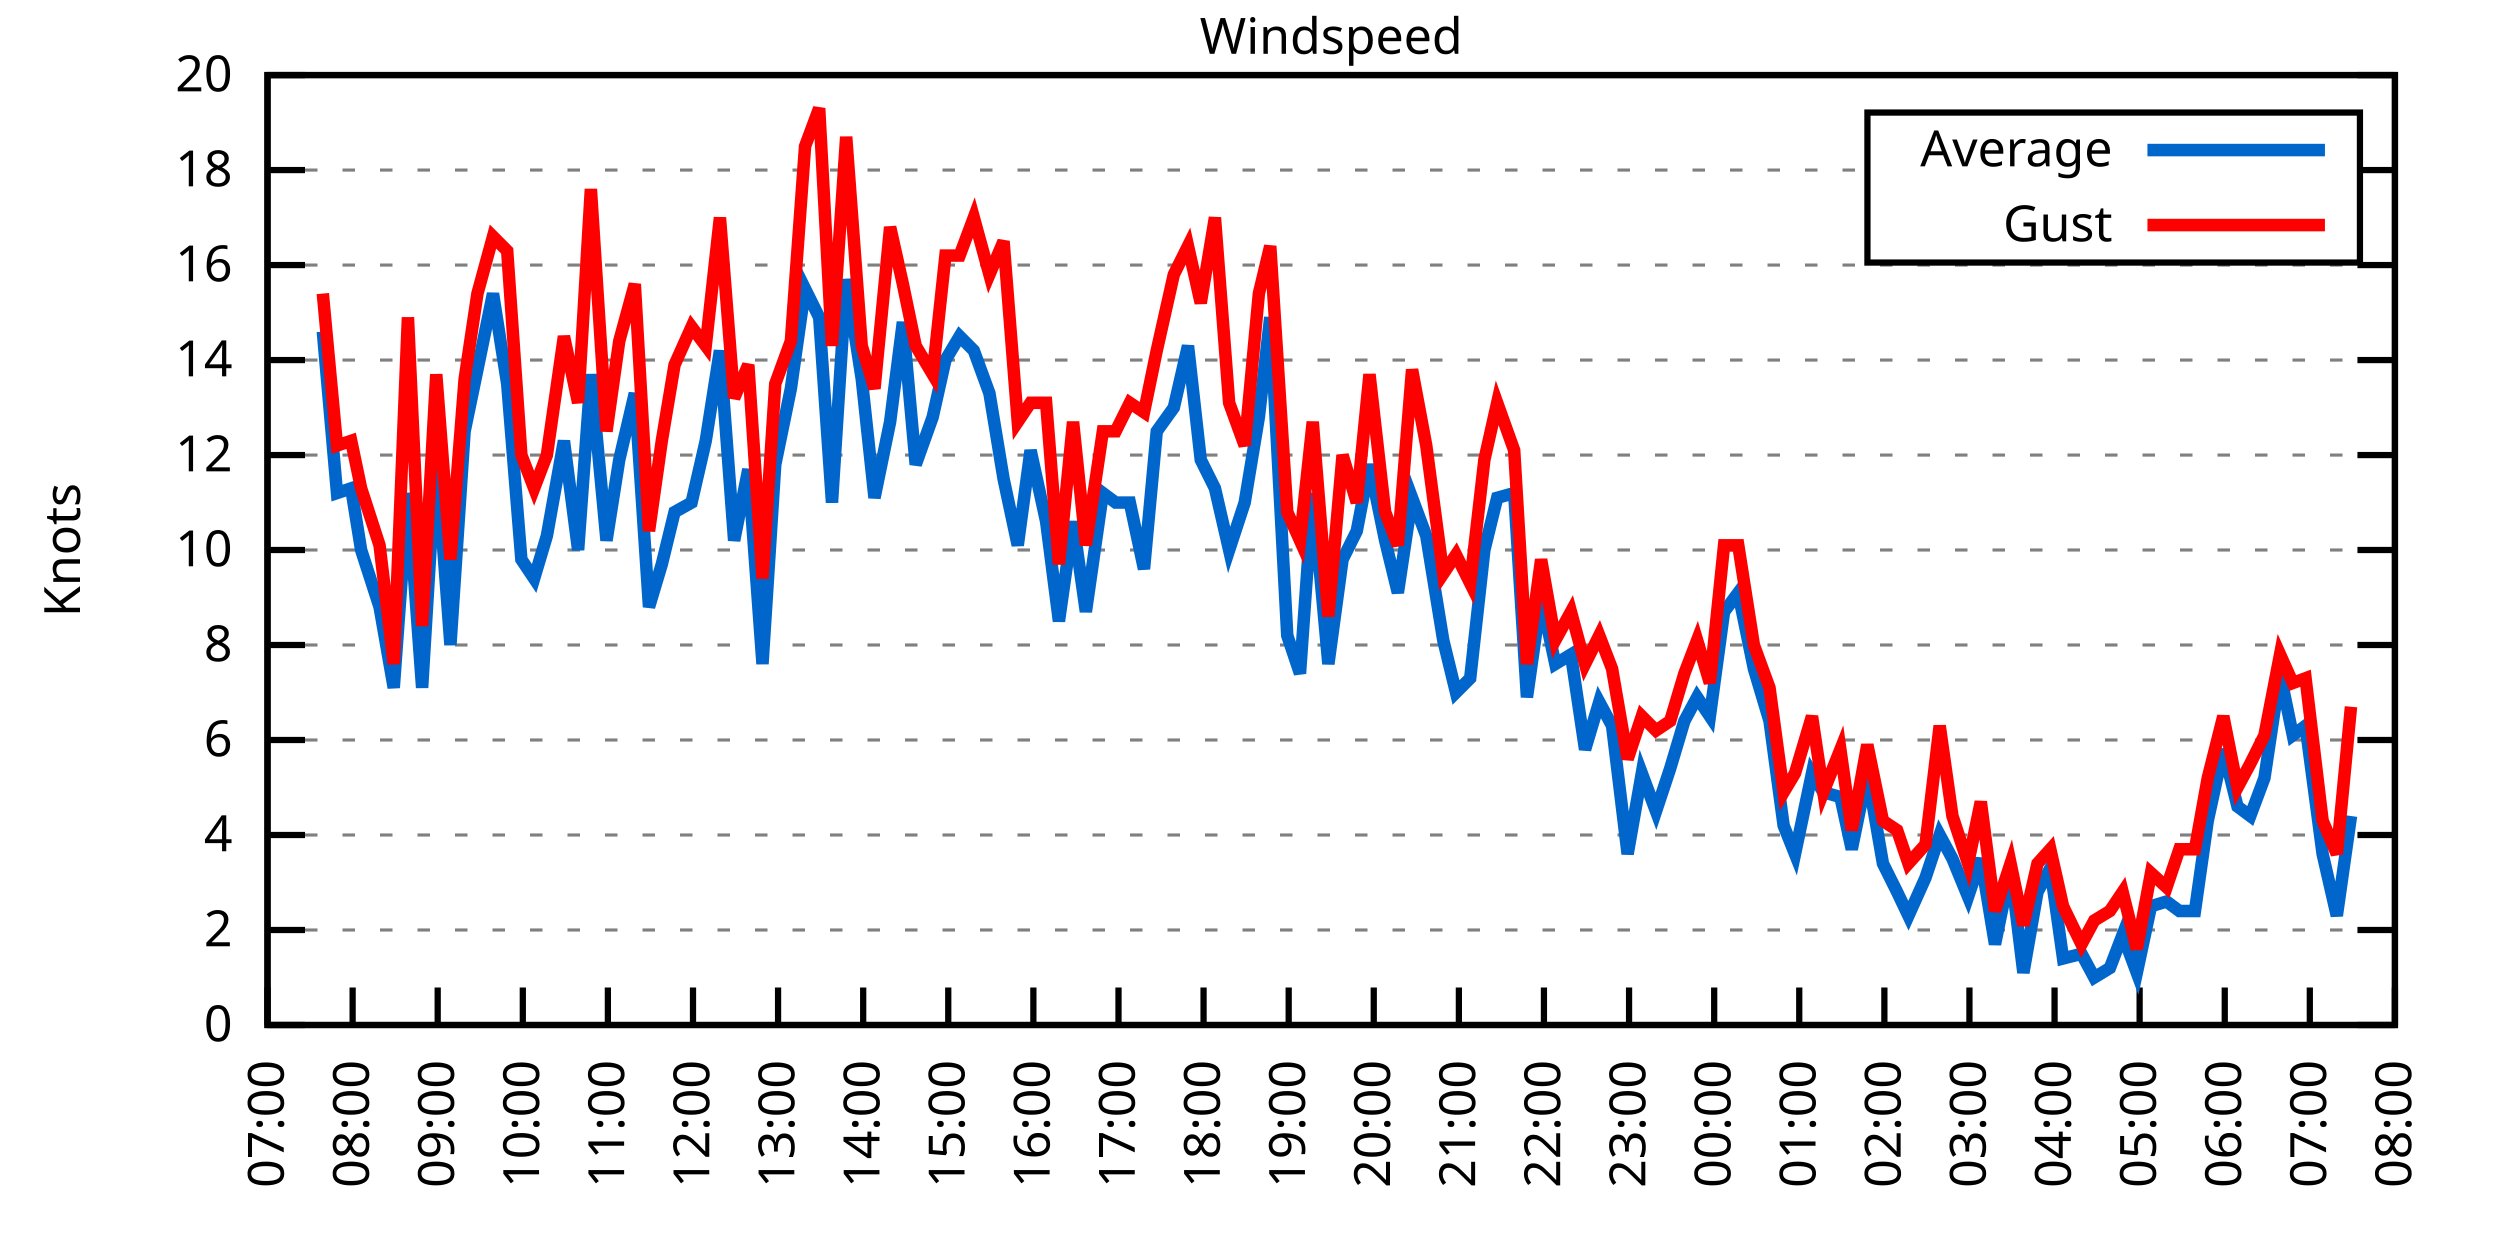
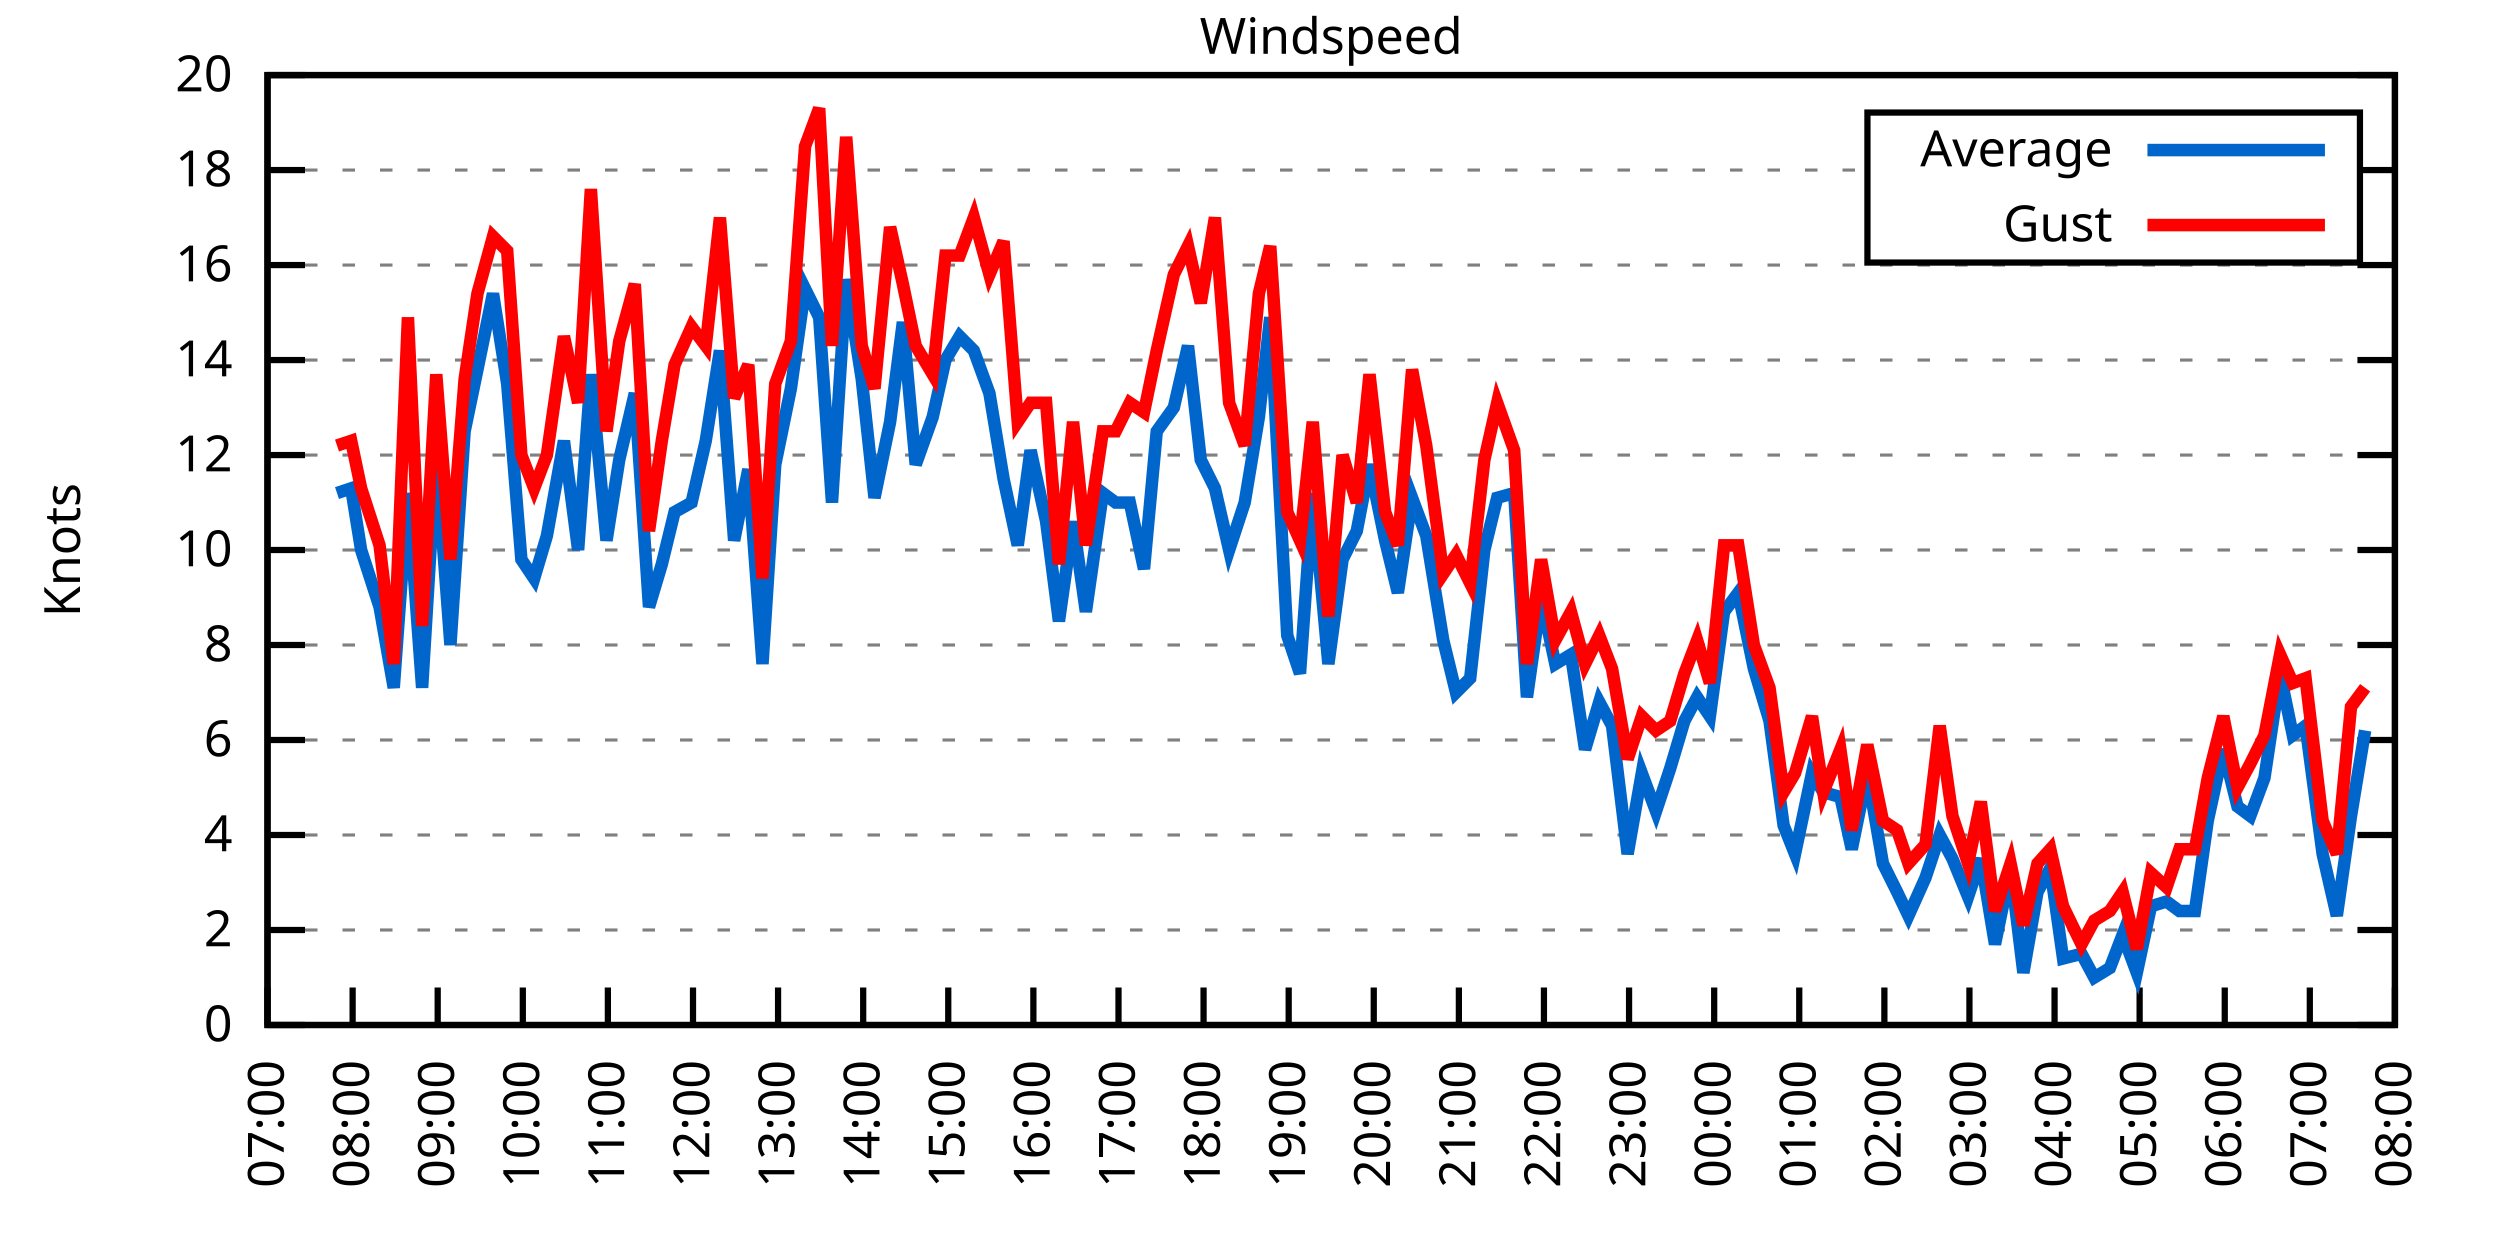
<svg xmlns="http://www.w3.org/2000/svg" xmlns:xlink="http://www.w3.org/1999/xlink" width="400" height="200" viewBox="0 0 400 200">
  <g id="gnuplot_canvas">
    <rect x="0" y="0" width="400" height="200" fill="none" />
    <defs>
      <circle id="gpDot" r="0.5" stroke-width="0.5" stroke="currentColor" />
      <path id="gpPt0" stroke-width="0.333" stroke="currentColor" d="M-1,0 h2 M0,-1 v2" />
      <path id="gpPt1" stroke-width="0.333" stroke="currentColor" d="M-1,-1 L1,1 M1,-1 L-1,1" />
      <path id="gpPt2" stroke-width="0.333" stroke="currentColor" d="M-1,0 L1,0 M0,-1 L0,1 M-1,-1 L1,1 M-1,1 L1,-1" />
      <rect id="gpPt3" stroke-width="0.333" stroke="currentColor" x="-1" y="-1" width="2" height="2" />
      <rect id="gpPt4" stroke-width="0.333" stroke="currentColor" fill="currentColor" x="-1" y="-1" width="2" height="2" />
      <circle id="gpPt5" stroke-width="0.333" stroke="currentColor" cx="0" cy="0" r="1" />
      <use xlink:href="#gpPt5" id="gpPt6" fill="currentColor" stroke="none" />
      <path id="gpPt7" stroke-width="0.333" stroke="currentColor" d="M0,-1.33 L-1.33,0.67 L1.33,0.67 z" />
      <use xlink:href="#gpPt7" id="gpPt8" fill="currentColor" stroke="none" />
      <use xlink:href="#gpPt7" id="gpPt9" stroke="currentColor" transform="rotate(180)" />
      <use xlink:href="#gpPt9" id="gpPt10" fill="currentColor" stroke="none" />
      <use xlink:href="#gpPt3" id="gpPt11" stroke="currentColor" transform="rotate(45)" />
      <use xlink:href="#gpPt11" id="gpPt12" fill="currentColor" stroke="none" />
      <path id="gpPt13" stroke-width="0.333" stroke="currentColor" d="M0,1.330 L1.265,0.411 L0.782,-1.067 L-0.782,-1.076 L-1.265,0.411 z" />
      <use xlink:href="#gpPt13" id="gpPt14" fill="currentColor" stroke="none" />
      <filter id="textbox" filterUnits="objectBoundingBox" x="0" y="0" height="1" width="1">
        <feFlood flood-color="white" flood-opacity="1" result="bgnd" />
        <feComposite in="SourceGraphic" in2="bgnd" operator="atop" />
      </filter>
      <filter id="greybox" filterUnits="objectBoundingBox" x="0" y="0" height="1" width="1">
        <feFlood flood-color="lightgrey" flood-opacity="1" result="grey" />
        <feComposite in="SourceGraphic" in2="grey" operator="atop" />
      </filter>
    </defs>
    <g fill="none" color="white" stroke="currentColor" stroke-width="1.00" stroke-linecap="butt" stroke-linejoin="miter">
</g>
    <g fill="none" color="black" stroke="currentColor" stroke-width="1.00" stroke-linecap="butt" stroke-linejoin="miter">
      <g stroke="none" shape-rendering="crispEdges">
        <polygon fill="rgb(255, 255, 255)" points="42.80,164.00 383.18,164.00 383.18,12.02 42.80,12.02 " />
      </g>
    </g>
    <g fill="none" color="black" stroke="currentColor" stroke-width="1.00" stroke-linecap="butt" stroke-linejoin="miter">
</g>
    <g fill="none" color="black" stroke="black" stroke-width="0.50" stroke-linecap="butt" stroke-linejoin="miter">
</g>
    <g fill="none" color="gray" stroke="currentColor" stroke-width="0.50" stroke-linecap="butt" stroke-linejoin="miter">
      <path stroke="gray" stroke-dasharray="2,4" class="gridline" d="M42.80,164.00 L383.19,164.00  " />
    </g>
    <g fill="none" color="gray" stroke="gray" stroke-width="1.00" stroke-linecap="butt" stroke-linejoin="miter">
</g>
    <g fill="none" color="black" stroke="currentColor" stroke-width="1.00" stroke-linecap="butt" stroke-linejoin="miter">
      <path stroke="black" d="M42.80,164.00 L48.80,164.00 M383.19,164.00 L377.19,164.00  " />
      <g transform="translate(37.20,166.60)" stroke="none" fill="black" font-family="Sans" font-size="8.00" text-anchor="end">
        <text>
          <tspan font-family="Sans"> 0</tspan>
        </text>
      </g>
    </g>
    <g fill="none" color="black" stroke="currentColor" stroke-width="1.00" stroke-linecap="butt" stroke-linejoin="miter">
</g>
    <g fill="none" color="black" stroke="black" stroke-width="0.50" stroke-linecap="butt" stroke-linejoin="miter">
</g>
    <g fill="none" color="gray" stroke="currentColor" stroke-width="0.50" stroke-linecap="butt" stroke-linejoin="miter">
      <path stroke="gray" stroke-dasharray="2,4" class="gridline" d="M42.80,148.80 L383.19,148.80  " />
    </g>
    <g fill="none" color="gray" stroke="gray" stroke-width="1.00" stroke-linecap="butt" stroke-linejoin="miter">
</g>
    <g fill="none" color="black" stroke="currentColor" stroke-width="1.00" stroke-linecap="butt" stroke-linejoin="miter">
      <path stroke="black" d="M42.80,148.80 L48.80,148.80 M383.19,148.80 L377.19,148.80  " />
      <g transform="translate(37.20,151.40)" stroke="none" fill="black" font-family="Sans" font-size="8.00" text-anchor="end">
        <text>
          <tspan font-family="Sans"> 2</tspan>
        </text>
      </g>
    </g>
    <g fill="none" color="black" stroke="currentColor" stroke-width="1.00" stroke-linecap="butt" stroke-linejoin="miter">
</g>
    <g fill="none" color="black" stroke="black" stroke-width="0.50" stroke-linecap="butt" stroke-linejoin="miter">
</g>
    <g fill="none" color="gray" stroke="currentColor" stroke-width="0.50" stroke-linecap="butt" stroke-linejoin="miter">
      <path stroke="gray" stroke-dasharray="2,4" class="gridline" d="M42.80,133.60 L383.19,133.60  " />
    </g>
    <g fill="none" color="gray" stroke="gray" stroke-width="1.00" stroke-linecap="butt" stroke-linejoin="miter">
</g>
    <g fill="none" color="black" stroke="currentColor" stroke-width="1.00" stroke-linecap="butt" stroke-linejoin="miter">
      <path stroke="black" d="M42.80,133.60 L48.80,133.60 M383.19,133.60 L377.19,133.60  " />
      <g transform="translate(37.20,136.20)" stroke="none" fill="black" font-family="Sans" font-size="8.00" text-anchor="end">
        <text>
          <tspan font-family="Sans"> 4</tspan>
        </text>
      </g>
    </g>
    <g fill="none" color="black" stroke="currentColor" stroke-width="1.00" stroke-linecap="butt" stroke-linejoin="miter">
</g>
    <g fill="none" color="black" stroke="black" stroke-width="0.50" stroke-linecap="butt" stroke-linejoin="miter">
</g>
    <g fill="none" color="gray" stroke="currentColor" stroke-width="0.50" stroke-linecap="butt" stroke-linejoin="miter">
      <path stroke="gray" stroke-dasharray="2,4" class="gridline" d="M42.80,118.40 L383.19,118.40  " />
    </g>
    <g fill="none" color="gray" stroke="gray" stroke-width="1.00" stroke-linecap="butt" stroke-linejoin="miter">
</g>
    <g fill="none" color="black" stroke="currentColor" stroke-width="1.00" stroke-linecap="butt" stroke-linejoin="miter">
      <path stroke="black" d="M42.80,118.40 L48.80,118.40 M383.19,118.40 L377.19,118.40  " />
      <g transform="translate(37.20,121.00)" stroke="none" fill="black" font-family="Sans" font-size="8.00" text-anchor="end">
        <text>
          <tspan font-family="Sans"> 6</tspan>
        </text>
      </g>
    </g>
    <g fill="none" color="black" stroke="currentColor" stroke-width="1.00" stroke-linecap="butt" stroke-linejoin="miter">
</g>
    <g fill="none" color="black" stroke="black" stroke-width="0.50" stroke-linecap="butt" stroke-linejoin="miter">
</g>
    <g fill="none" color="gray" stroke="currentColor" stroke-width="0.50" stroke-linecap="butt" stroke-linejoin="miter">
      <path stroke="gray" stroke-dasharray="2,4" class="gridline" d="M42.80,103.20 L383.19,103.20  " />
    </g>
    <g fill="none" color="gray" stroke="gray" stroke-width="1.00" stroke-linecap="butt" stroke-linejoin="miter">
</g>
    <g fill="none" color="black" stroke="currentColor" stroke-width="1.00" stroke-linecap="butt" stroke-linejoin="miter">
      <path stroke="black" d="M42.80,103.20 L48.80,103.20 M383.19,103.20 L377.19,103.20  " />
      <g transform="translate(37.20,105.80)" stroke="none" fill="black" font-family="Sans" font-size="8.00" text-anchor="end">
        <text>
          <tspan font-family="Sans"> 8</tspan>
        </text>
      </g>
    </g>
    <g fill="none" color="black" stroke="currentColor" stroke-width="1.00" stroke-linecap="butt" stroke-linejoin="miter">
</g>
    <g fill="none" color="black" stroke="black" stroke-width="0.50" stroke-linecap="butt" stroke-linejoin="miter">
</g>
    <g fill="none" color="gray" stroke="currentColor" stroke-width="0.50" stroke-linecap="butt" stroke-linejoin="miter">
      <path stroke="gray" stroke-dasharray="2,4" class="gridline" d="M42.80,88.00 L383.19,88.00  " />
    </g>
    <g fill="none" color="gray" stroke="gray" stroke-width="1.00" stroke-linecap="butt" stroke-linejoin="miter">
</g>
    <g fill="none" color="black" stroke="currentColor" stroke-width="1.00" stroke-linecap="butt" stroke-linejoin="miter">
      <path stroke="black" d="M42.80,88.00 L48.80,88.00 M383.19,88.00 L377.19,88.00  " />
      <g transform="translate(37.20,90.60)" stroke="none" fill="black" font-family="Sans" font-size="8.00" text-anchor="end">
        <text>
          <tspan font-family="Sans"> 10</tspan>
        </text>
      </g>
    </g>
    <g fill="none" color="black" stroke="currentColor" stroke-width="1.00" stroke-linecap="butt" stroke-linejoin="miter">
</g>
    <g fill="none" color="black" stroke="black" stroke-width="0.50" stroke-linecap="butt" stroke-linejoin="miter">
</g>
    <g fill="none" color="gray" stroke="currentColor" stroke-width="0.50" stroke-linecap="butt" stroke-linejoin="miter">
      <path stroke="gray" stroke-dasharray="2,4" class="gridline" d="M42.80,72.81 L383.19,72.81  " />
    </g>
    <g fill="none" color="gray" stroke="gray" stroke-width="1.00" stroke-linecap="butt" stroke-linejoin="miter">
</g>
    <g fill="none" color="black" stroke="currentColor" stroke-width="1.00" stroke-linecap="butt" stroke-linejoin="miter">
      <path stroke="black" d="M42.80,72.81 L48.80,72.81 M383.19,72.81 L377.19,72.81  " />
      <g transform="translate(37.20,75.41)" stroke="none" fill="black" font-family="Sans" font-size="8.00" text-anchor="end">
        <text>
          <tspan font-family="Sans"> 12</tspan>
        </text>
      </g>
    </g>
    <g fill="none" color="black" stroke="currentColor" stroke-width="1.00" stroke-linecap="butt" stroke-linejoin="miter">
</g>
    <g fill="none" color="black" stroke="black" stroke-width="0.50" stroke-linecap="butt" stroke-linejoin="miter">
</g>
    <g fill="none" color="gray" stroke="currentColor" stroke-width="0.50" stroke-linecap="butt" stroke-linejoin="miter">
      <path stroke="gray" stroke-dasharray="2,4" class="gridline" d="M42.80,57.61 L383.19,57.61  " />
    </g>
    <g fill="none" color="gray" stroke="gray" stroke-width="1.00" stroke-linecap="butt" stroke-linejoin="miter">
</g>
    <g fill="none" color="black" stroke="currentColor" stroke-width="1.00" stroke-linecap="butt" stroke-linejoin="miter">
      <path stroke="black" d="M42.80,57.61 L48.80,57.61 M383.19,57.61 L377.19,57.61  " />
      <g transform="translate(37.20,60.21)" stroke="none" fill="black" font-family="Sans" font-size="8.00" text-anchor="end">
        <text>
          <tspan font-family="Sans"> 14</tspan>
        </text>
      </g>
    </g>
    <g fill="none" color="black" stroke="currentColor" stroke-width="1.00" stroke-linecap="butt" stroke-linejoin="miter">
</g>
    <g fill="none" color="black" stroke="black" stroke-width="0.50" stroke-linecap="butt" stroke-linejoin="miter">
</g>
    <g fill="none" color="gray" stroke="currentColor" stroke-width="0.50" stroke-linecap="butt" stroke-linejoin="miter">
      <path stroke="gray" stroke-dasharray="2,4" class="gridline" d="M42.80,42.41 L383.19,42.41  " />
    </g>
    <g fill="none" color="gray" stroke="gray" stroke-width="1.00" stroke-linecap="butt" stroke-linejoin="miter">
</g>
    <g fill="none" color="black" stroke="currentColor" stroke-width="1.00" stroke-linecap="butt" stroke-linejoin="miter">
      <path stroke="black" d="M42.80,42.41 L48.80,42.41 M383.19,42.41 L377.19,42.41  " />
      <g transform="translate(37.20,45.01)" stroke="none" fill="black" font-family="Sans" font-size="8.00" text-anchor="end">
        <text>
          <tspan font-family="Sans"> 16</tspan>
        </text>
      </g>
    </g>
    <g fill="none" color="black" stroke="currentColor" stroke-width="1.00" stroke-linecap="butt" stroke-linejoin="miter">
</g>
    <g fill="none" color="black" stroke="black" stroke-width="0.50" stroke-linecap="butt" stroke-linejoin="miter">
</g>
    <g fill="none" color="gray" stroke="currentColor" stroke-width="0.50" stroke-linecap="butt" stroke-linejoin="miter">
      <path stroke="gray" stroke-dasharray="2,4" class="gridline" d="M42.80,27.21 L298.79,27.21 M377.59,27.21 L383.19,27.21  " />
    </g>
    <g fill="none" color="gray" stroke="gray" stroke-width="1.00" stroke-linecap="butt" stroke-linejoin="miter">
</g>
    <g fill="none" color="black" stroke="currentColor" stroke-width="1.00" stroke-linecap="butt" stroke-linejoin="miter">
      <path stroke="black" d="M42.80,27.21 L48.80,27.21 M383.19,27.21 L377.19,27.21  " />
      <g transform="translate(37.20,29.81)" stroke="none" fill="black" font-family="Sans" font-size="8.00" text-anchor="end">
        <text>
          <tspan font-family="Sans"> 18</tspan>
        </text>
      </g>
    </g>
    <g fill="none" color="black" stroke="currentColor" stroke-width="1.00" stroke-linecap="butt" stroke-linejoin="miter">
</g>
    <g fill="none" color="black" stroke="black" stroke-width="0.50" stroke-linecap="butt" stroke-linejoin="miter">
</g>
    <g fill="none" color="gray" stroke="currentColor" stroke-width="0.50" stroke-linecap="butt" stroke-linejoin="miter">
      <path stroke="gray" stroke-dasharray="2,4" class="gridline" d="M42.80,12.01 L383.19,12.01  " />
    </g>
    <g fill="none" color="gray" stroke="gray" stroke-width="1.00" stroke-linecap="butt" stroke-linejoin="miter">
</g>
    <g fill="none" color="black" stroke="currentColor" stroke-width="1.00" stroke-linecap="butt" stroke-linejoin="miter">
      <path stroke="black" d="M42.80,12.01 L48.80,12.01 M383.19,12.01 L377.19,12.01  " />
      <g transform="translate(37.20,14.61)" stroke="none" fill="black" font-family="Sans" font-size="8.00" text-anchor="end">
        <text>
          <tspan font-family="Sans"> 20</tspan>
        </text>
      </g>
    </g>
    <g fill="none" color="black" stroke="currentColor" stroke-width="1.00" stroke-linecap="butt" stroke-linejoin="miter">
      <path stroke="black" d="M42.80,164.00 L42.80,158.00  " />
      <g transform="translate(45.40,169.60) rotate(270.00)" stroke="none" fill="black" font-family="Sans" font-size="8.00" text-anchor="end">
        <text>
          <tspan font-family="Sans">07:00</tspan>
        </text>
      </g>
    </g>
    <g fill="none" color="black" stroke="currentColor" stroke-width="1.00" stroke-linecap="butt" stroke-linejoin="miter">
      <path stroke="black" d="M56.42,164.00 L56.42,158.00  " />
      <g transform="translate(59.02,169.60) rotate(270.00)" stroke="none" fill="black" font-family="Sans" font-size="8.00" text-anchor="end">
        <text>
          <tspan font-family="Sans">08:00</tspan>
        </text>
      </g>
    </g>
    <g fill="none" color="black" stroke="currentColor" stroke-width="1.00" stroke-linecap="butt" stroke-linejoin="miter">
      <path stroke="black" d="M70.03,164.00 L70.03,158.00  " />
      <g transform="translate(72.63,169.60) rotate(270.00)" stroke="none" fill="black" font-family="Sans" font-size="8.00" text-anchor="end">
        <text>
          <tspan font-family="Sans">09:00</tspan>
        </text>
      </g>
    </g>
    <g fill="none" color="black" stroke="currentColor" stroke-width="1.00" stroke-linecap="butt" stroke-linejoin="miter">
      <path stroke="black" d="M83.65,164.00 L83.65,158.00  " />
      <g transform="translate(86.25,169.60) rotate(270.00)" stroke="none" fill="black" font-family="Sans" font-size="8.00" text-anchor="end">
        <text>
          <tspan font-family="Sans">10:00</tspan>
        </text>
      </g>
    </g>
    <g fill="none" color="black" stroke="currentColor" stroke-width="1.00" stroke-linecap="butt" stroke-linejoin="miter">
      <path stroke="black" d="M97.26,164.00 L97.26,158.00  " />
      <g transform="translate(99.86,169.60) rotate(270.00)" stroke="none" fill="black" font-family="Sans" font-size="8.00" text-anchor="end">
        <text>
          <tspan font-family="Sans">11:00</tspan>
        </text>
      </g>
    </g>
    <g fill="none" color="black" stroke="currentColor" stroke-width="1.00" stroke-linecap="butt" stroke-linejoin="miter">
      <path stroke="black" d="M110.88,164.00 L110.88,158.00  " />
      <g transform="translate(113.48,169.60) rotate(270.00)" stroke="none" fill="black" font-family="Sans" font-size="8.00" text-anchor="end">
        <text>
          <tspan font-family="Sans">12:00</tspan>
        </text>
      </g>
    </g>
    <g fill="none" color="black" stroke="currentColor" stroke-width="1.00" stroke-linecap="butt" stroke-linejoin="miter">
      <path stroke="black" d="M124.49,164.00 L124.49,158.00  " />
      <g transform="translate(127.09,169.60) rotate(270.00)" stroke="none" fill="black" font-family="Sans" font-size="8.00" text-anchor="end">
        <text>
          <tspan font-family="Sans">13:00</tspan>
        </text>
      </g>
    </g>
    <g fill="none" color="black" stroke="currentColor" stroke-width="1.00" stroke-linecap="butt" stroke-linejoin="miter">
      <path stroke="black" d="M138.11,164.00 L138.11,158.00  " />
      <g transform="translate(140.71,169.60) rotate(270.00)" stroke="none" fill="black" font-family="Sans" font-size="8.00" text-anchor="end">
        <text>
          <tspan font-family="Sans">14:00</tspan>
        </text>
      </g>
    </g>
    <g fill="none" color="black" stroke="currentColor" stroke-width="1.00" stroke-linecap="butt" stroke-linejoin="miter">
      <path stroke="black" d="M151.72,164.00 L151.72,158.00  " />
      <g transform="translate(154.32,169.60) rotate(270.00)" stroke="none" fill="black" font-family="Sans" font-size="8.00" text-anchor="end">
        <text>
          <tspan font-family="Sans">15:00</tspan>
        </text>
      </g>
    </g>
    <g fill="none" color="black" stroke="currentColor" stroke-width="1.00" stroke-linecap="butt" stroke-linejoin="miter">
      <path stroke="black" d="M165.34,164.00 L165.34,158.00  " />
      <g transform="translate(167.94,169.60) rotate(270.00)" stroke="none" fill="black" font-family="Sans" font-size="8.00" text-anchor="end">
        <text>
          <tspan font-family="Sans">16:00</tspan>
        </text>
      </g>
    </g>
    <g fill="none" color="black" stroke="currentColor" stroke-width="1.00" stroke-linecap="butt" stroke-linejoin="miter">
      <path stroke="black" d="M178.96,164.00 L178.96,158.00  " />
      <g transform="translate(181.56,169.60) rotate(270.00)" stroke="none" fill="black" font-family="Sans" font-size="8.00" text-anchor="end">
        <text>
          <tspan font-family="Sans">17:00</tspan>
        </text>
      </g>
    </g>
    <g fill="none" color="black" stroke="currentColor" stroke-width="1.00" stroke-linecap="butt" stroke-linejoin="miter">
      <path stroke="black" d="M192.57,164.00 L192.57,158.00  " />
      <g transform="translate(195.17,169.60) rotate(270.00)" stroke="none" fill="black" font-family="Sans" font-size="8.00" text-anchor="end">
        <text>
          <tspan font-family="Sans">18:00</tspan>
        </text>
      </g>
    </g>
    <g fill="none" color="black" stroke="currentColor" stroke-width="1.00" stroke-linecap="butt" stroke-linejoin="miter">
      <path stroke="black" d="M206.19,164.00 L206.19,158.00  " />
      <g transform="translate(208.79,169.60) rotate(270.00)" stroke="none" fill="black" font-family="Sans" font-size="8.00" text-anchor="end">
        <text>
          <tspan font-family="Sans">19:00</tspan>
        </text>
      </g>
    </g>
    <g fill="none" color="black" stroke="currentColor" stroke-width="1.00" stroke-linecap="butt" stroke-linejoin="miter">
      <path stroke="black" d="M219.80,164.00 L219.80,158.00  " />
      <g transform="translate(222.40,169.60) rotate(270.00)" stroke="none" fill="black" font-family="Sans" font-size="8.00" text-anchor="end">
        <text>
          <tspan font-family="Sans">20:00</tspan>
        </text>
      </g>
    </g>
    <g fill="none" color="black" stroke="currentColor" stroke-width="1.00" stroke-linecap="butt" stroke-linejoin="miter">
      <path stroke="black" d="M233.42,164.00 L233.42,158.00  " />
      <g transform="translate(236.02,169.60) rotate(270.00)" stroke="none" fill="black" font-family="Sans" font-size="8.00" text-anchor="end">
        <text>
          <tspan font-family="Sans">21:00</tspan>
        </text>
      </g>
    </g>
    <g fill="none" color="black" stroke="currentColor" stroke-width="1.00" stroke-linecap="butt" stroke-linejoin="miter">
      <path stroke="black" d="M247.03,164.00 L247.03,158.00  " />
      <g transform="translate(249.63,169.60) rotate(270.00)" stroke="none" fill="black" font-family="Sans" font-size="8.00" text-anchor="end">
        <text>
          <tspan font-family="Sans">22:00</tspan>
        </text>
      </g>
    </g>
    <g fill="none" color="black" stroke="currentColor" stroke-width="1.00" stroke-linecap="butt" stroke-linejoin="miter">
      <path stroke="black" d="M260.65,164.00 L260.65,158.00  " />
      <g transform="translate(263.25,169.60) rotate(270.00)" stroke="none" fill="black" font-family="Sans" font-size="8.00" text-anchor="end">
        <text>
          <tspan font-family="Sans">23:00</tspan>
        </text>
      </g>
    </g>
    <g fill="none" color="black" stroke="currentColor" stroke-width="1.00" stroke-linecap="butt" stroke-linejoin="miter">
      <path stroke="black" d="M274.27,164.00 L274.27,158.00  " />
      <g transform="translate(276.87,169.60) rotate(270.00)" stroke="none" fill="black" font-family="Sans" font-size="8.00" text-anchor="end">
        <text>
          <tspan font-family="Sans">00:00</tspan>
        </text>
      </g>
    </g>
    <g fill="none" color="black" stroke="currentColor" stroke-width="1.00" stroke-linecap="butt" stroke-linejoin="miter">
      <path stroke="black" d="M287.88,164.00 L287.88,158.00  " />
      <g transform="translate(290.48,169.60) rotate(270.00)" stroke="none" fill="black" font-family="Sans" font-size="8.00" text-anchor="end">
        <text>
          <tspan font-family="Sans">01:00</tspan>
        </text>
      </g>
    </g>
    <g fill="none" color="black" stroke="currentColor" stroke-width="1.00" stroke-linecap="butt" stroke-linejoin="miter">
      <path stroke="black" d="M301.50,164.00 L301.50,158.00  " />
      <g transform="translate(304.10,169.60) rotate(270.00)" stroke="none" fill="black" font-family="Sans" font-size="8.00" text-anchor="end">
        <text>
          <tspan font-family="Sans">02:00</tspan>
        </text>
      </g>
    </g>
    <g fill="none" color="black" stroke="currentColor" stroke-width="1.00" stroke-linecap="butt" stroke-linejoin="miter">
      <path stroke="black" d="M315.11,164.00 L315.11,158.00  " />
      <g transform="translate(317.71,169.60) rotate(270.00)" stroke="none" fill="black" font-family="Sans" font-size="8.00" text-anchor="end">
        <text>
          <tspan font-family="Sans">03:00</tspan>
        </text>
      </g>
    </g>
    <g fill="none" color="black" stroke="currentColor" stroke-width="1.00" stroke-linecap="butt" stroke-linejoin="miter">
      <path stroke="black" d="M328.73,164.00 L328.73,158.00  " />
      <g transform="translate(331.33,169.60) rotate(270.00)" stroke="none" fill="black" font-family="Sans" font-size="8.00" text-anchor="end">
        <text>
          <tspan font-family="Sans">04:00</tspan>
        </text>
      </g>
    </g>
    <g fill="none" color="black" stroke="currentColor" stroke-width="1.00" stroke-linecap="butt" stroke-linejoin="miter">
      <path stroke="black" d="M342.34,164.00 L342.34,158.00  " />
      <g transform="translate(344.94,169.60) rotate(270.00)" stroke="none" fill="black" font-family="Sans" font-size="8.00" text-anchor="end">
        <text>
          <tspan font-family="Sans">05:00</tspan>
        </text>
      </g>
    </g>
    <g fill="none" color="black" stroke="currentColor" stroke-width="1.00" stroke-linecap="butt" stroke-linejoin="miter">
      <path stroke="black" d="M355.96,164.00 L355.96,158.00  " />
      <g transform="translate(358.56,169.60) rotate(270.00)" stroke="none" fill="black" font-family="Sans" font-size="8.00" text-anchor="end">
        <text>
          <tspan font-family="Sans">06:00</tspan>
        </text>
      </g>
    </g>
    <g fill="none" color="black" stroke="currentColor" stroke-width="1.00" stroke-linecap="butt" stroke-linejoin="miter">
      <path stroke="black" d="M369.57,164.00 L369.57,158.00  " />
      <g transform="translate(372.17,169.60) rotate(270.00)" stroke="none" fill="black" font-family="Sans" font-size="8.00" text-anchor="end">
        <text>
          <tspan font-family="Sans">07:00</tspan>
        </text>
      </g>
    </g>
    <g fill="none" color="black" stroke="currentColor" stroke-width="1.00" stroke-linecap="butt" stroke-linejoin="miter">
      <path stroke="black" d="M383.19,164.00 L383.19,158.00  " />
      <g transform="translate(385.79,169.60) rotate(270.00)" stroke="none" fill="black" font-family="Sans" font-size="8.00" text-anchor="end">
        <text>
          <tspan font-family="Sans">08:00</tspan>
        </text>
      </g>
    </g>
    <g fill="none" color="black" stroke="currentColor" stroke-width="1.00" stroke-linecap="butt" stroke-linejoin="miter">
</g>
    <g fill="none" color="black" stroke="currentColor" stroke-width="1.00" stroke-linecap="butt" stroke-linejoin="miter">
      <path stroke="black" d="M42.80,12.01 L42.80,164.00 L383.19,164.00 L383.19,12.01 L42.80,12.01 Z  " />
    </g>
    <g fill="none" color="black" stroke="currentColor" stroke-width="1.00" stroke-linecap="butt" stroke-linejoin="miter">
</g>
    <g fill="none" color="black" stroke="currentColor" stroke-width="1.00" stroke-linecap="butt" stroke-linejoin="miter">
      <path stroke="black" d="M298.79,42.01 L298.79,18.01 L377.59,18.01 L377.59,42.01 L298.79,42.01 Z  " />
    </g>
    <g id="Windspeed_plot_1">
      <g fill="none" color="white" stroke="black" stroke-width="2.00" stroke-linecap="butt" stroke-linejoin="miter">
</g>
      <g fill="none" color="black" stroke="currentColor" stroke-width="2.00" stroke-linecap="butt" stroke-linejoin="miter">
        <g transform="translate(337.99,26.61)" stroke="none" fill="black" font-family="Sans" font-size="8.00" text-anchor="end">
          <text>
            <tspan font-family="Sans">Average</tspan>
          </text>
        </g>
      </g>
      <g fill="none" color="black" stroke="currentColor" stroke-width="2.00" stroke-linecap="butt" stroke-linejoin="miter">
-         <path stroke="rgb(  0, 102, 204)" d="M343.59,24.01 L371.99,24.01 M51.65,53.05 L53.92,78.89 L56.19,78.13 L57.78,88.00 L60.73,97.12 L63.00,110.04   L65.27,78.89 L67.54,110.04 L69.80,72.81 L72.07,103.20 L74.34,69.01 L76.39,59.13 L78.88,46.97 L81.15,61.41   L83.42,89.52 L85.46,92.56 L87.50,85.73 L90.23,70.53 L92.50,88.00 L94.54,59.89 L97.04,86.49 L99.08,73.57   L101.57,62.93 L103.84,97.12 L105.89,90.28 L107.93,81.93 L110.65,80.41 L112.92,70.53 L115.19,56.09 L117.46,86.49   L119.73,75.09 L122.00,106.24 L124.04,74.33 L126.54,62.17 L128.81,46.21 L131.07,50.77 L133.12,80.41 L135.39,44.69   L137.88,60.65 L139.92,79.65 L142.42,67.49 L144.46,51.53 L146.51,74.33 L149.23,66.73 L151.27,57.61 L153.54,53.81   L155.81,56.09 L158.31,62.93 L160.57,76.61 L162.84,87.25 L164.89,72.05 L167.38,83.45 L169.43,99.40 L171.69,83.45   L173.74,97.88 L176.46,78.89 L178.50,80.41 L180.77,80.41 L183.04,91.04 L185.08,69.01 L187.81,65.21 L190.08,55.33   L192.12,73.57 L194.39,78.13 L196.66,88.00 L199.15,80.41 L201.42,66.73 L203.24,50.77 L205.96,101.68 L208.00,107.76   L210.04,78.89 L212.54,106.24 L214.81,89.52 L217.08,84.97 L219.12,74.33 L221.62,86.49 L223.66,94.84 L225.93,79.65   L228.20,85.73 L230.92,102.44 L232.96,110.80 L235.23,108.52 L237.50,88.00 L239.55,79.65 L242.27,78.89 L244.31,111.56   L246.58,95.60 L248.85,106.24 L251.35,104.72 L253.61,119.92 L255.88,112.32 L257.93,116.12 L260.42,136.64 L262.69,123.72   L264.96,129.80 L267.23,122.96 L269.50,115.36 L271.54,111.56 L273.58,114.60 L275.85,97.88 L278.12,94.84 L280.62,107.00   L283.12,115.36 L285.38,132.08 L287.20,136.64 L289.92,123.72 L291.74,126.76 L294.46,127.52 L296.28,135.88 L298.77,123.72   L301.27,138.16 L303.54,142.72 L305.35,146.52 L308.08,140.44 L310.35,133.60 L312.39,137.40 L314.89,143.48 L316.93,137.40   L319.20,151.08 L321.69,138.92 L323.74,155.64 L326.00,142.72 L328.05,138.92 L330.09,153.36 L333.04,152.60 L335.08,156.40   L337.58,154.88 L339.62,149.56 L341.89,155.64 L344.16,145.00 L346.65,144.24 L348.70,145.76 L351.19,145.76 L353.24,131.32   L355.73,119.92 L358.00,129.04 L360.04,130.56 L362.31,124.48 L364.81,107.76 L366.85,117.64 L368.89,116.12 L371.62,136.64   L373.89,146.52 L376.16,130.56  " />
+         <path stroke="rgb(  0, 102, 204)" d="M343.59,24.01 L371.99,24.01 M53.92,78.89 L56.19,78.13 L57.78,88.00 L60.73,97.12 L63.00,110.04 L65.27,78.89   L67.54,110.04 L69.80,72.81 L72.07,103.20 L74.34,69.01 L76.39,59.13 L78.88,46.97 L81.15,61.41 L83.42,89.52   L85.46,92.56 L87.50,85.73 L90.23,70.53 L92.50,88.00 L94.54,59.89 L97.04,86.49 L99.08,73.57 L101.57,62.93   L103.84,97.12 L105.89,90.28 L107.93,81.93 L110.65,80.41 L112.92,70.53 L115.19,56.09 L117.46,86.49 L119.73,75.09   L122.00,106.24 L124.04,74.33 L126.54,62.17 L128.81,46.21 L131.07,50.77 L133.12,80.41 L135.39,44.69 L137.88,60.65   L139.92,79.65 L142.42,67.49 L144.46,51.53 L146.51,74.33 L149.23,66.73 L151.27,57.61 L153.54,53.81 L155.81,56.09   L158.31,62.93 L160.57,76.61 L162.84,87.25 L164.89,72.05 L167.38,83.45 L169.43,99.40 L171.69,83.45 L173.74,97.88   L176.46,78.89 L178.50,80.41 L180.77,80.41 L183.04,91.04 L185.08,69.01 L187.81,65.21 L190.08,55.33 L192.12,73.57   L194.39,78.13 L196.66,88.00 L199.15,80.41 L201.42,66.73 L203.24,50.77 L205.96,101.68 L208.00,107.76 L210.04,78.89   L212.54,106.24 L214.81,89.52 L217.08,84.97 L219.12,74.33 L221.62,86.49 L223.66,94.84 L225.93,79.65 L228.20,85.73   L230.92,102.44 L232.96,110.80 L235.23,108.52 L237.50,88.00 L239.55,79.65 L242.27,78.89 L244.31,111.56 L246.58,95.60   L248.85,106.24 L251.35,104.72 L253.61,119.92 L255.88,112.32 L257.93,116.12 L260.42,136.64 L262.69,123.72 L264.96,129.80   L267.23,122.96 L269.50,115.36 L271.54,111.56 L273.58,114.60 L275.85,97.88 L278.12,94.84 L280.62,107.00 L283.12,115.36   L285.38,132.08 L287.20,136.64 L289.92,123.72 L291.74,126.76 L294.46,127.52 L296.28,135.88 L298.77,123.72 L301.27,138.16   L303.54,142.72 L305.35,146.52 L308.08,140.44 L310.35,133.60 L312.39,137.40 L314.89,143.48 L316.93,137.40 L319.20,151.08   L321.69,138.92 L323.74,155.64 L326.00,142.72 L328.05,138.92 L330.09,153.36 L333.04,152.60 L335.08,156.40 L337.58,154.88   L339.62,149.56 L341.89,155.64 L344.16,145.00 L346.65,144.24 L348.70,145.76 L351.19,145.76 L353.24,131.32 L355.73,119.92   L358.00,129.04 L360.04,130.56 L362.31,124.48 L364.81,107.76 L366.85,117.64 L368.89,116.12 L371.62,136.64 L373.89,146.52   L376.16,130.56 L378.42,116.88  " />
      </g>
    </g>
    <g id="Windspeed_plot_2">
      <g fill="none" color="black" stroke="currentColor" stroke-width="2.00" stroke-linecap="butt" stroke-linejoin="miter">
        <g transform="translate(337.99,38.61)" stroke="none" fill="black" font-family="Sans" font-size="8.00" text-anchor="end">
          <text>
            <tspan font-family="Sans">Gust</tspan>
          </text>
        </g>
      </g>
      <g fill="none" color="black" stroke="currentColor" stroke-width="2.00" stroke-linecap="butt" stroke-linejoin="miter">
-         <path stroke="rgb(255,   0,   0)" d="M343.59,36.01 L371.99,36.01 M51.65,46.97 L53.92,71.29 L56.19,70.53 L57.78,78.13 L60.73,87.25 L63.00,106.24   L65.27,50.77 L67.54,100.16 L69.80,59.89 L72.07,89.52 L74.34,60.65 L76.39,46.97 L78.88,37.85 L81.15,40.13   L83.42,72.81 L85.46,78.13 L87.50,72.81 L90.23,53.81 L92.50,64.45 L94.54,30.25 L97.04,69.01 L99.08,54.57   L101.57,45.45 L103.84,84.97 L105.89,70.53 L107.93,58.37 L110.65,52.29 L112.92,55.33 L115.19,34.81 L117.46,63.69   L119.73,58.37 L122.00,92.56 L124.04,61.41 L126.54,54.57 L128.81,23.41 L131.07,17.33 L133.12,55.33 L135.39,21.89   L137.88,55.33 L139.92,62.17 L142.42,36.33 L144.46,45.45 L146.51,55.33 L149.23,59.89 L151.27,40.89 L153.54,40.89   L155.81,34.81 L158.31,43.93 L160.57,38.61 L162.84,67.49 L164.89,64.45 L167.38,64.45 L169.43,90.28 L171.69,67.49   L173.74,87.25 L176.46,69.01 L178.50,69.01 L180.77,64.45 L183.04,65.97 L185.08,56.09 L187.81,43.93 L190.08,39.37   L192.12,48.49 L194.39,34.81 L196.66,64.45 L199.15,71.29 L201.42,46.97 L203.24,39.37 L205.96,81.93 L208.00,86.49   L210.04,67.49 L212.54,98.64 L214.81,72.81 L217.08,80.41 L219.12,59.89 L221.62,81.93 L223.66,87.25 L225.93,59.13   L228.20,71.29 L230.92,91.80 L232.96,88.76 L235.23,93.32 L237.50,73.57 L239.55,64.45 L242.27,72.05 L244.31,106.24   L246.58,89.52 L248.85,102.44 L251.35,97.88 L253.61,106.24 L255.88,101.68 L257.93,107.00 L260.42,121.44 L262.69,114.60   L264.96,116.88 L267.23,115.36 L269.50,107.76 L271.54,102.44 L273.58,109.28 L275.85,87.25 L278.12,87.25 L280.62,103.20   L283.12,110.04 L285.38,126.76 L287.20,123.72 L289.92,114.60 L291.74,126.76 L294.46,119.92 L296.28,132.84 L298.77,119.16   L301.27,131.32 L303.54,132.84 L305.35,138.16 L308.08,135.12 L310.35,116.12 L312.39,130.56 L314.89,138.16 L316.93,128.28   L319.20,145.76 L321.69,138.16 L323.74,148.04 L326.00,138.16 L328.05,135.88 L330.09,145.00 L333.04,151.08 L335.08,147.28   L337.58,145.76 L339.62,142.72 L341.89,151.84 L344.16,139.68 L346.65,141.96 L348.70,135.88 L351.19,135.88 L353.24,124.48   L355.73,114.60 L358.00,126.00 L360.04,122.20 L362.31,117.64 L364.81,104.72 L366.85,109.28 L368.89,108.52 L371.62,131.32   L373.89,136.64 L376.16,113.08  " />
+         <path stroke="rgb(255,   0,   0)" d="M343.59,36.01 L371.99,36.01 M53.92,71.29 L56.19,70.53 L57.78,78.13 L60.73,87.25 L63.00,106.24 L65.27,50.77   L67.54,100.16 L69.80,59.89 L72.07,89.52 L74.34,60.65 L76.39,46.97 L78.88,37.85 L81.15,40.13 L83.42,72.81   L85.46,78.13 L87.50,72.81 L90.23,53.81 L92.50,64.45 L94.54,30.25 L97.04,69.01 L99.08,54.57 L101.57,45.45   L103.84,84.97 L105.89,70.53 L107.93,58.37 L110.65,52.29 L112.92,55.33 L115.19,34.81 L117.46,63.69 L119.73,58.37   L122.00,92.56 L124.04,61.41 L126.54,54.57 L128.81,23.41 L131.07,17.33 L133.12,55.33 L135.39,21.89 L137.88,55.33   L139.92,62.17 L142.42,36.33 L144.46,45.45 L146.51,55.33 L149.23,59.89 L151.27,40.89 L153.54,40.89 L155.81,34.81   L158.31,43.93 L160.57,38.61 L162.84,67.49 L164.89,64.45 L167.38,64.45 L169.43,90.28 L171.69,67.49 L173.74,87.25   L176.46,69.01 L178.50,69.01 L180.77,64.45 L183.04,65.97 L185.08,56.09 L187.81,43.93 L190.08,39.37 L192.12,48.49   L194.39,34.81 L196.66,64.45 L199.15,71.29 L201.42,46.97 L203.24,39.37 L205.96,81.93 L208.00,86.49 L210.04,67.49   L212.54,98.64 L214.81,72.81 L217.08,80.41 L219.12,59.89 L221.62,81.93 L223.66,87.25 L225.93,59.13 L228.20,71.29   L230.92,91.80 L232.96,88.76 L235.23,93.32 L237.50,73.57 L239.55,64.45 L242.27,72.05 L244.31,106.24 L246.58,89.52   L248.85,102.44 L251.35,97.88 L253.61,106.24 L255.88,101.68 L257.93,107.00 L260.42,121.44 L262.69,114.60 L264.96,116.88   L267.23,115.36 L269.50,107.76 L271.54,102.44 L273.58,109.28 L275.85,87.25 L278.12,87.25 L280.62,103.20 L283.12,110.04   L285.38,126.76 L287.20,123.72 L289.92,114.60 L291.74,126.76 L294.46,119.92 L296.28,132.84 L298.77,119.16 L301.27,131.32   L303.54,132.84 L305.35,138.16 L308.08,135.12 L310.35,116.12 L312.39,130.56 L314.89,138.16 L316.93,128.28 L319.20,145.76   L321.69,138.16 L323.74,148.04 L326.00,138.16 L328.05,135.88 L330.09,145.00 L333.04,151.08 L335.08,147.28 L337.58,145.76   L339.62,142.72 L341.89,151.84 L344.16,139.68 L346.65,141.96 L348.70,135.88 L351.19,135.88 L353.24,124.48 L355.73,114.60   L358.00,126.00 L360.04,122.20 L362.31,117.64 L364.81,104.72 L366.85,109.28 L368.89,108.52 L371.62,131.32 L373.89,136.64   L376.16,113.08 L378.42,110.04  " />
      </g>
    </g>
    <g fill="none" color="black" stroke="currentColor" stroke-width="2.00" stroke-linecap="butt" stroke-linejoin="miter">
</g>
    <g fill="none" color="black" stroke="black" stroke-width="1.00" stroke-linecap="butt" stroke-linejoin="miter">
</g>
    <g fill="none" color="black" stroke="currentColor" stroke-width="1.00" stroke-linecap="butt" stroke-linejoin="miter">
      <path stroke="black" d="M42.80,12.01 L42.80,164.00 L383.19,164.00 L383.19,12.01 L42.80,12.01 Z  " />
      <g transform="translate(12.80,88.01) rotate(270.00)" stroke="none" fill="black" font-family="Sans" font-size="8.00" text-anchor="middle">
        <text>
          <tspan font-family="Sans">Knots</tspan>
        </text>
      </g>
    </g>
    <g fill="none" color="black" stroke="currentColor" stroke-width="1.00" stroke-linecap="butt" stroke-linejoin="miter">
</g>
    <g fill="none" color="black" stroke="currentColor" stroke-width="1.00" stroke-linecap="butt" stroke-linejoin="miter">
      <g transform="translate(212.99,8.61)" stroke="none" fill="black" font-family="Sans" font-size="8.00" text-anchor="middle">
        <text>
          <tspan font-family="Sans">Windspeed</tspan>
        </text>
      </g>
    </g>
    <g fill="none" color="black" stroke="currentColor" stroke-width="1.00" stroke-linecap="butt" stroke-linejoin="miter">
</g>
  </g>
</svg>
